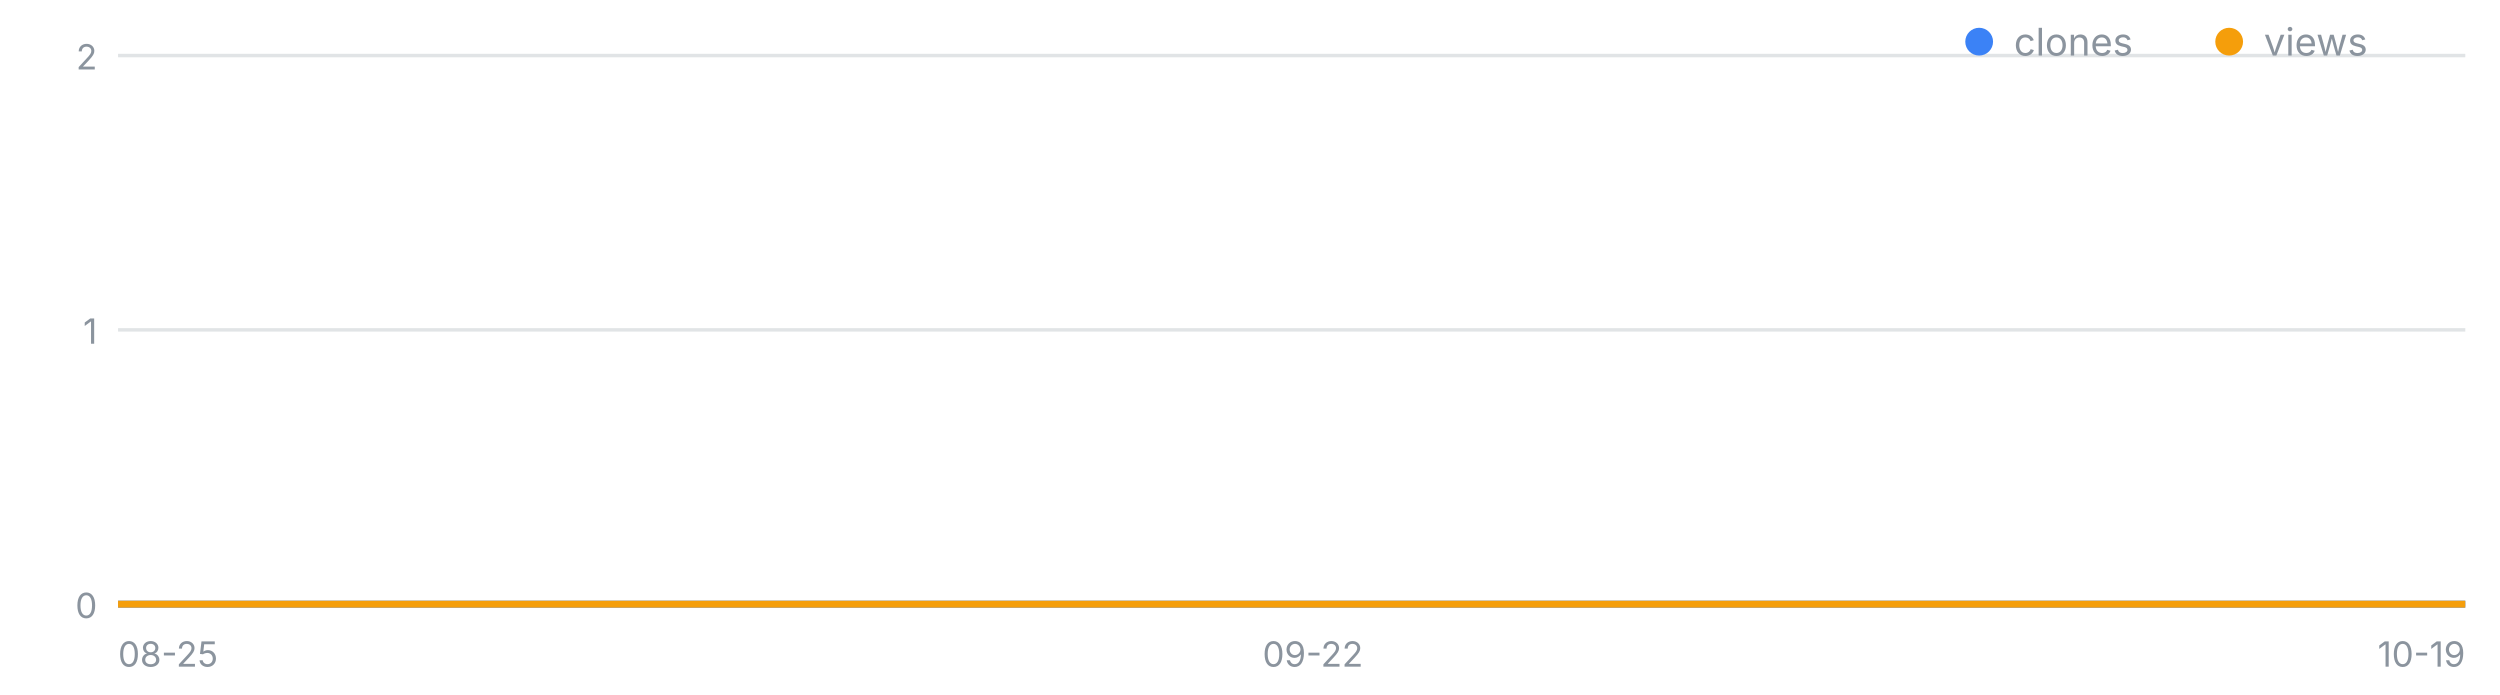
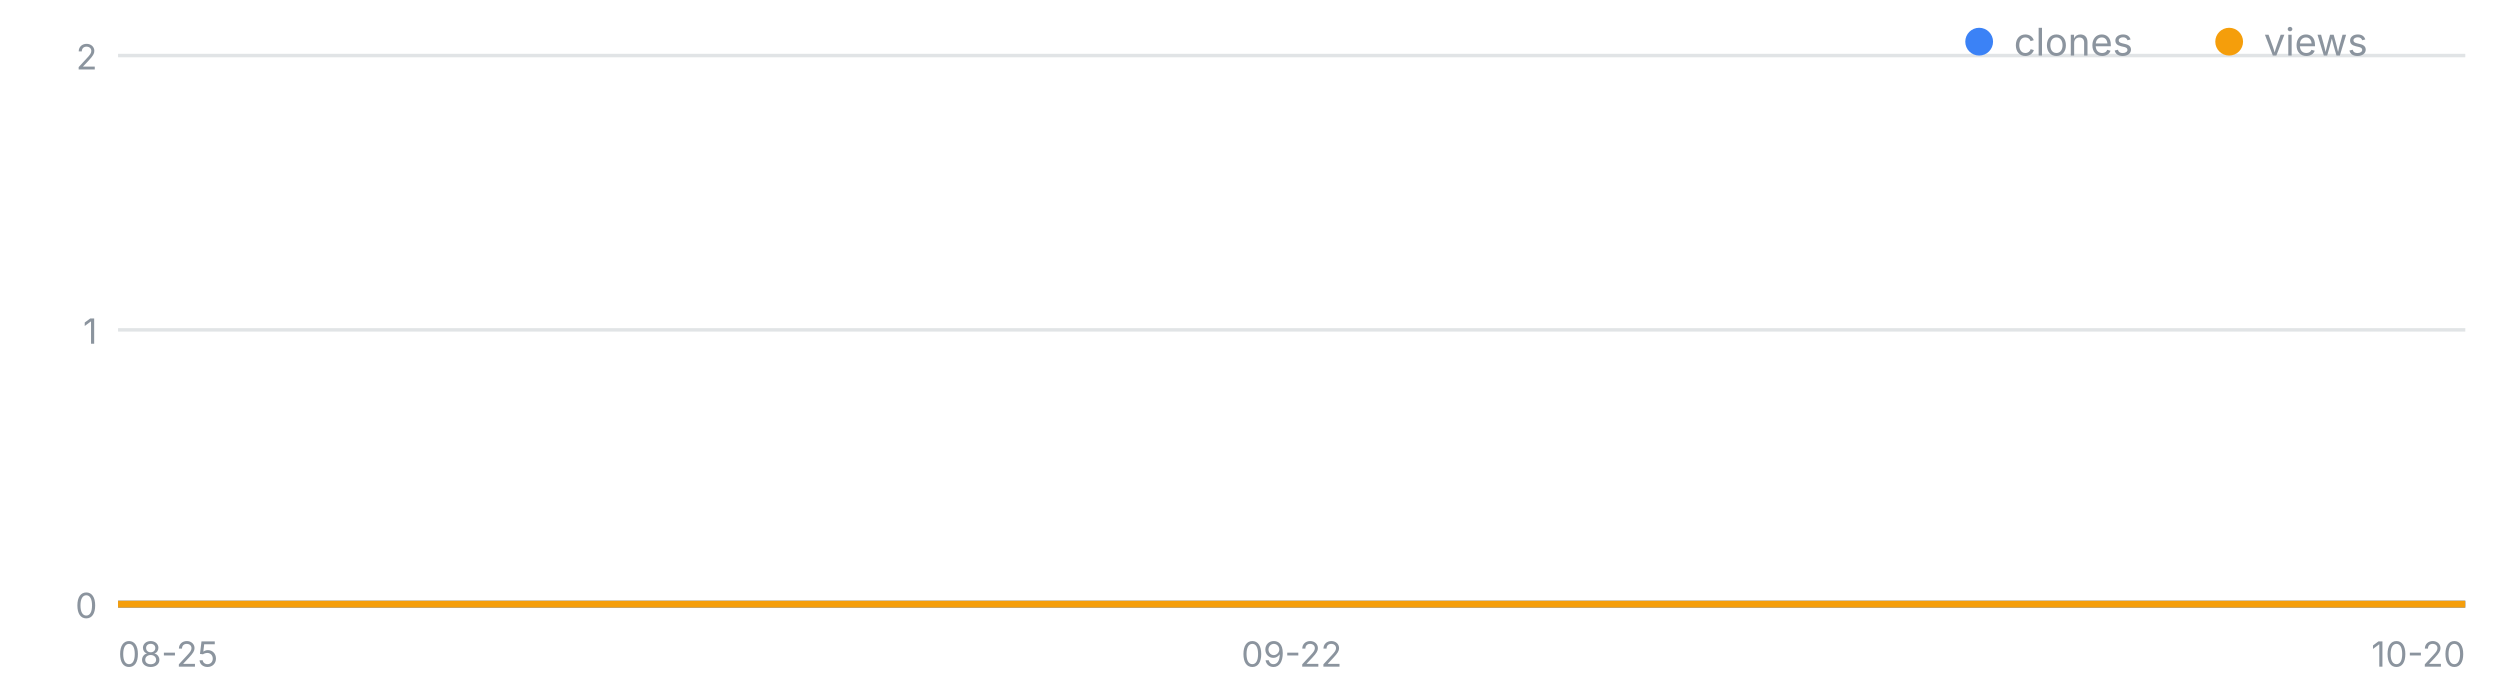
<svg xmlns="http://www.w3.org/2000/svg" width="720" height="200" viewBox="0 0 720 200" font-family="-apple-system,Segoe UI,sans-serif" role="img" aria-label="일별 클론·조회 추이">
  <line x1="34" y1="174.0" x2="710" y2="174.0" stroke="#8b949e" stroke-opacity=".25" />
  <text x="28" y="178.0" font-size="10" fill="#8b949e" text-anchor="end">0</text>
  <line x1="34" y1="95.0" x2="710" y2="95.0" stroke="#8b949e" stroke-opacity=".25" />
  <text x="28" y="99.0" font-size="10" fill="#8b949e" text-anchor="end">1</text>
  <line x1="34" y1="16.0" x2="710" y2="16.0" stroke="#8b949e" stroke-opacity=".25" />
  <text x="28" y="20.0" font-size="10" fill="#8b949e" text-anchor="end">2</text>
  <text x="34.0" y="192" font-size="10" fill="#8b949e" text-anchor="start">08-25</text>
-   <text x="378.1" y="192" font-size="10" fill="#8b949e" text-anchor="middle">09-22</text>
-   <text x="710.0" y="192" font-size="10" fill="#8b949e" text-anchor="end">10-19</text>
-   <polyline fill="none" stroke="#3b82f6" stroke-width="2" points="34.0,174.0 46.3,174.0 58.6,174.0 70.9,174.0 83.2,174.0 95.5,174.0 107.7,174.0 120.0,174.0 132.3,174.0 144.6,174.0 156.9,174.0 169.2,174.0 181.5,174.0 193.8,174.0 206.1,174.0 218.4,174.0 230.7,174.0 242.9,174.0 255.2,174.0 267.5,174.0 279.8,174.0 292.1,174.0 304.4,174.0 316.7,174.0 329.0,174.0 341.3,174.0 353.6,174.0 365.9,174.0 378.1,174.0 390.4,174.0 402.7,174.0 415.0,174.0 427.3,174.0 439.6,174.0 451.9,174.0 464.2,174.0 476.5,174.0 488.8,174.0 501.1,174.0 513.3,174.0 525.6,174.0 537.9,174.0 550.2,174.0 562.5,174.0 574.8,174.0 587.1,174.0 599.4,174.0 611.7,174.0 624.0,174.0 636.3,174.0 648.5,174.0 660.8,174.0 673.1,174.0 685.4,174.0 697.7,174.0 710.0,174.0" />
-   <polyline fill="none" stroke="#f59e0b" stroke-width="2" points="34.0,174.0 46.3,174.0 58.6,174.0 70.9,174.0 83.2,174.0 95.5,174.0 107.7,174.0 120.0,174.0 132.3,174.0 144.6,174.0 156.9,174.0 169.2,174.0 181.5,174.0 193.8,174.0 206.1,174.0 218.4,174.0 230.7,174.0 242.9,174.0 255.2,174.0 267.5,174.0 279.8,174.0 292.1,174.0 304.4,174.0 316.7,174.0 329.0,174.0 341.3,174.0 353.6,174.0 365.9,174.0 378.1,174.0 390.4,174.0 402.7,174.0 415.0,174.0 427.3,174.0 439.6,174.0 451.9,174.0 464.2,174.0 476.5,174.0 488.8,174.0 501.1,174.0 513.3,174.0 525.6,174.0 537.9,174.0 550.2,174.0 562.5,174.0 574.8,174.0 587.1,174.0 599.4,174.0 611.7,174.0 624.0,174.0 636.3,174.0 648.5,174.0 660.8,174.0 673.1,174.0 685.4,174.0 697.7,174.0 710.0,174.0" />
+   <text x="372.0" y="192" font-size="10" fill="#8b949e" text-anchor="middle">09-22</text>
+   <text x="710.0" y="192" font-size="10" fill="#8b949e" text-anchor="end">10-20</text>
+   <polyline fill="none" stroke="#3b82f6" stroke-width="2" points="34.0,174.0 46.1,174.0 58.1,174.0 70.2,174.0 82.3,174.0 94.4,174.0 106.4,174.0 118.5,174.0 130.6,174.0 142.6,174.0 154.7,174.0 166.8,174.0 178.9,174.0 190.9,174.0 203.0,174.0 215.1,174.0 227.1,174.0 239.2,174.0 251.3,174.0 263.4,174.0 275.4,174.0 287.5,174.0 299.6,174.0 311.6,174.0 323.7,174.0 335.8,174.0 347.9,174.0 359.9,174.0 372.0,174.0 384.1,174.0 396.1,174.0 408.2,174.0 420.3,174.0 432.4,174.0 444.4,174.0 456.5,174.0 468.6,174.0 480.6,174.0 492.7,174.0 504.8,174.0 516.9,174.0 528.9,174.0 541.0,174.0 553.1,174.0 565.1,174.0 577.2,174.0 589.3,174.0 601.4,174.0 613.4,174.0 625.5,174.0 637.6,174.0 649.6,174.0 661.7,174.0 673.8,174.0 685.9,174.0 697.9,174.0 710.0,174.0" />
+   <polyline fill="none" stroke="#f59e0b" stroke-width="2" points="34.0,174.0 46.1,174.0 58.1,174.0 70.2,174.0 82.3,174.0 94.4,174.0 106.4,174.0 118.5,174.0 130.6,174.0 142.6,174.0 154.7,174.0 166.8,174.0 178.9,174.0 190.9,174.0 203.0,174.0 215.1,174.0 227.1,174.0 239.2,174.0 251.3,174.0 263.4,174.0 275.4,174.0 287.5,174.0 299.6,174.0 311.6,174.0 323.7,174.0 335.8,174.0 347.9,174.0 359.9,174.0 372.0,174.0 384.1,174.0 396.1,174.0 408.2,174.0 420.3,174.0 432.4,174.0 444.4,174.0 456.5,174.0 468.6,174.0 480.6,174.0 492.7,174.0 504.8,174.0 516.9,174.0 528.9,174.0 541.0,174.0 553.1,174.0 565.1,174.0 577.2,174.0 589.3,174.0 601.4,174.0 613.4,174.0 625.5,174.0 637.6,174.0 649.6,174.0 661.7,174.0 673.8,174.0 685.9,174.0 697.9,174.0 710.0,174.0" />
  <circle cx="570" cy="12" r="4" fill="#3b82f6" />
  <text x="580" y="16" font-size="11" fill="#8b949e">clones</text>
  <circle cx="642" cy="12" r="4" fill="#f59e0b" />
  <text x="652" y="16" font-size="11" fill="#8b949e">views</text>
</svg>
